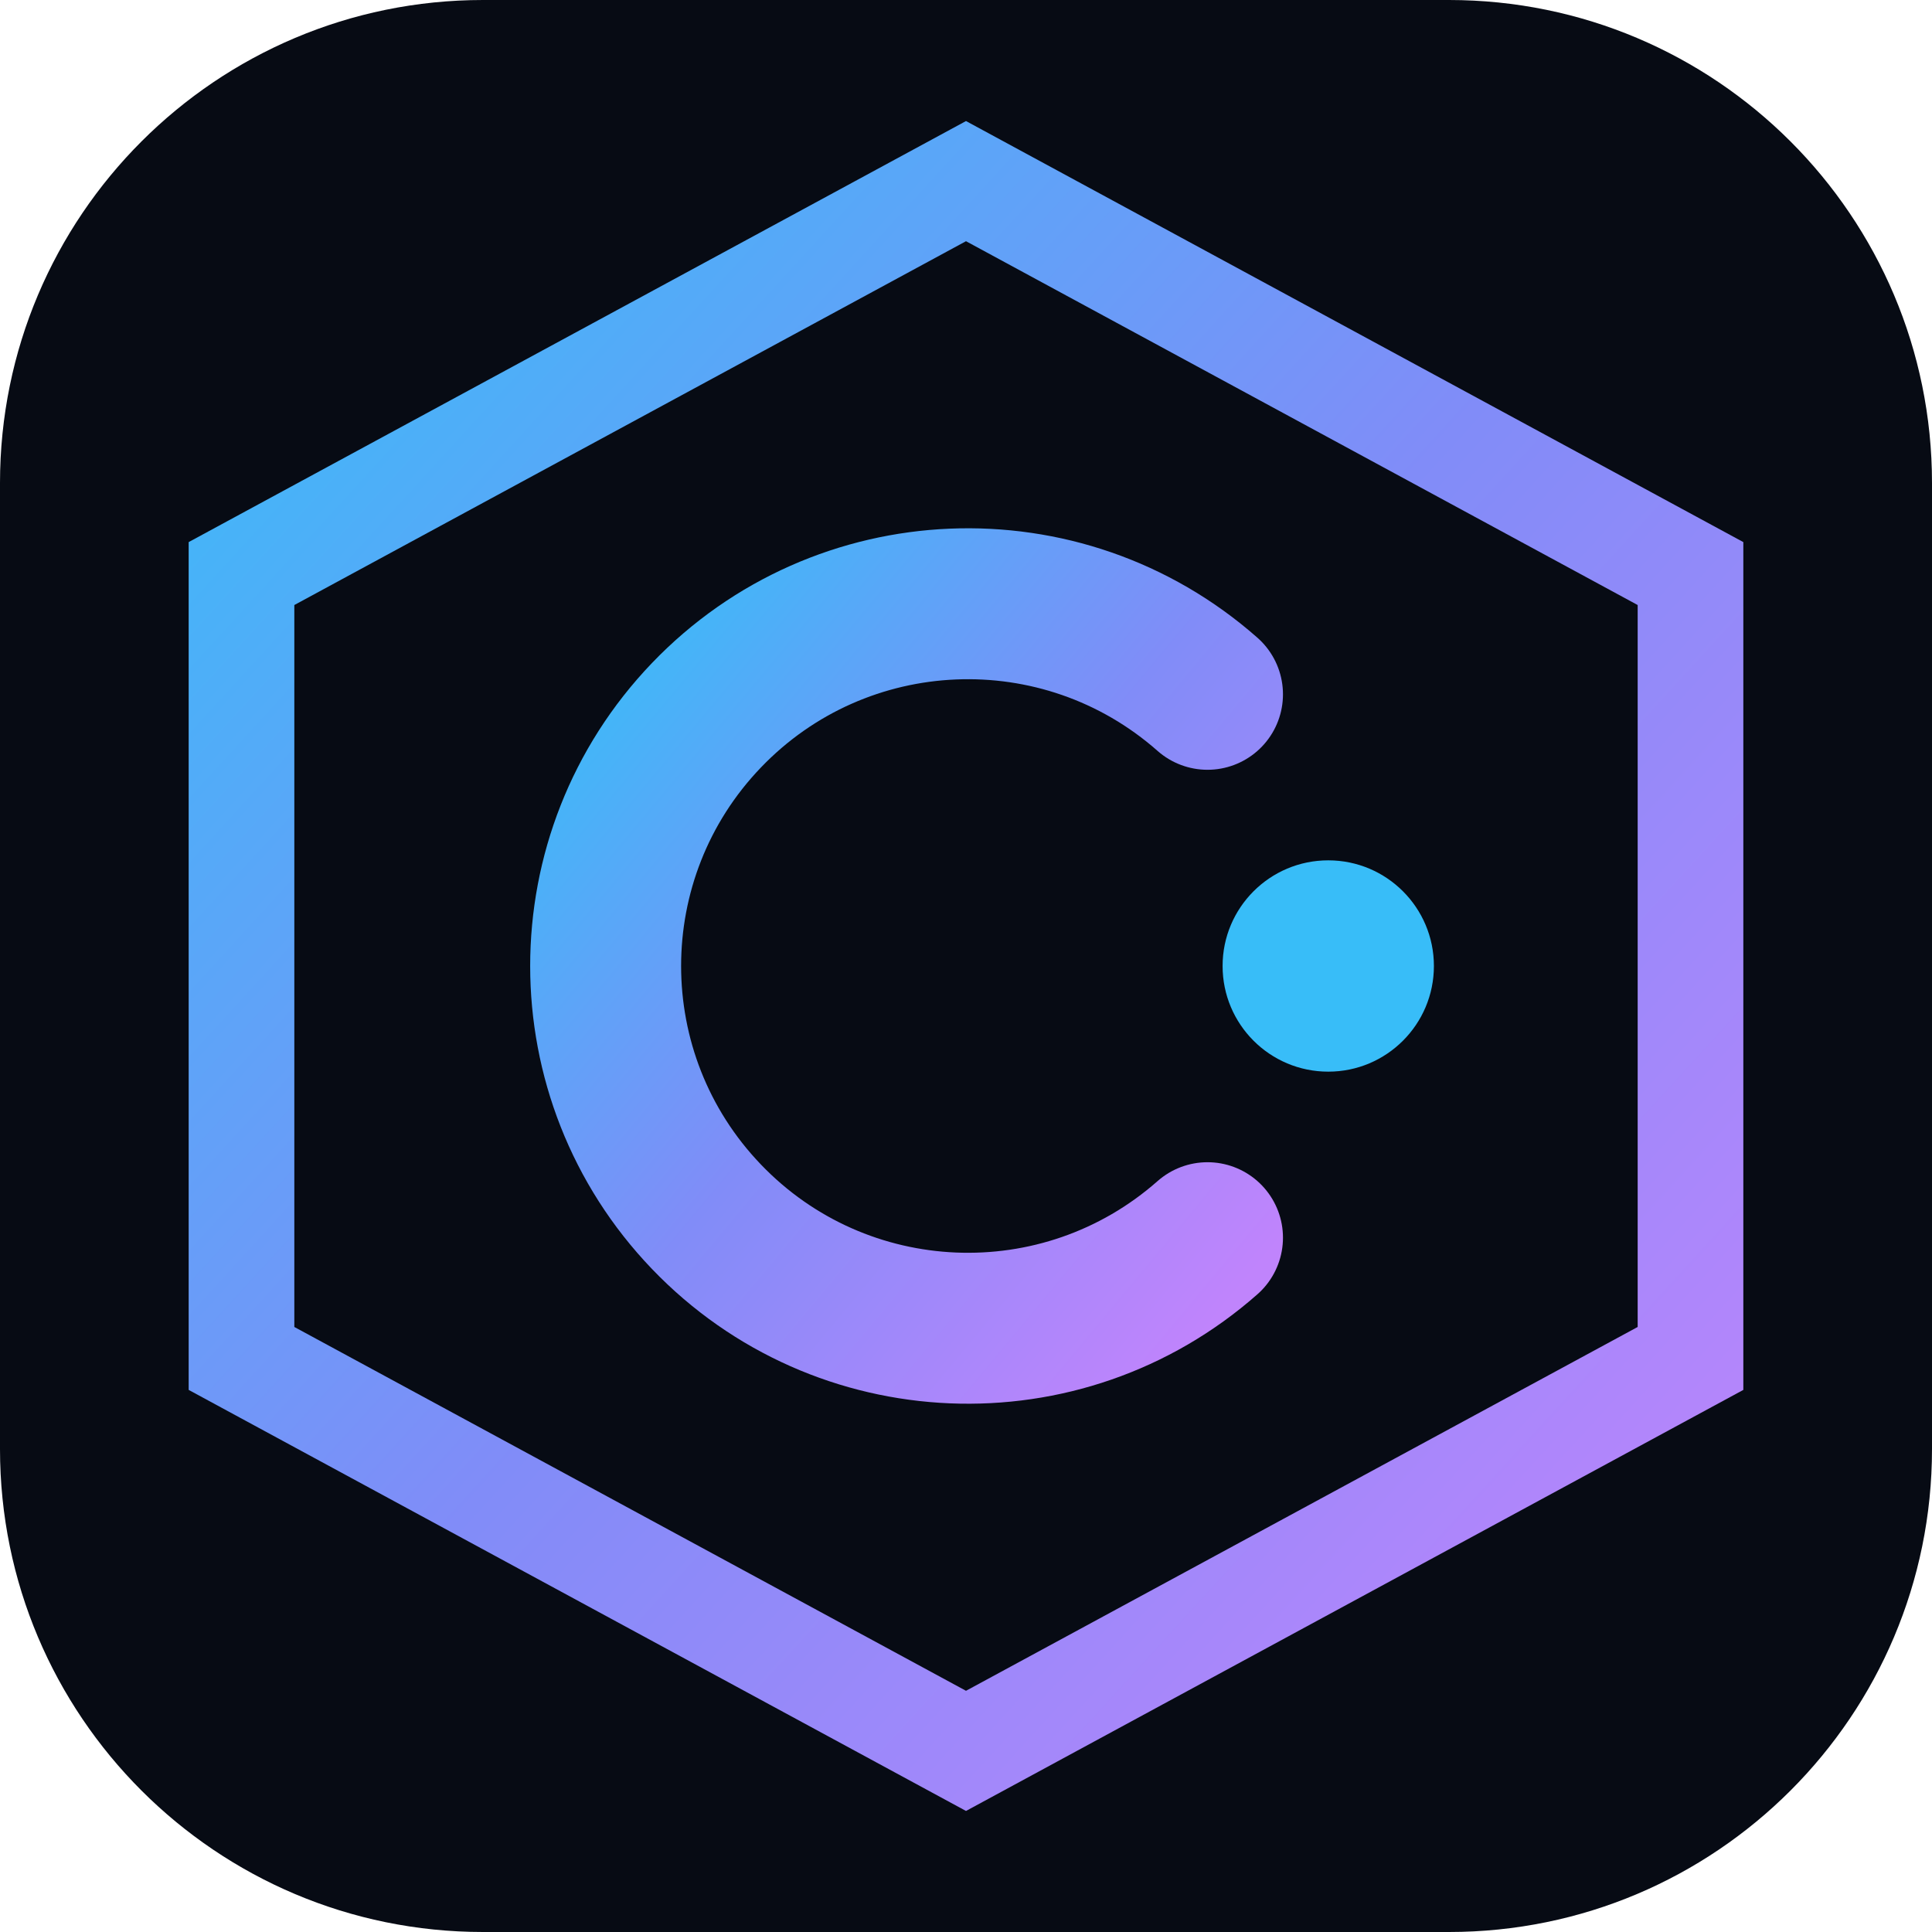
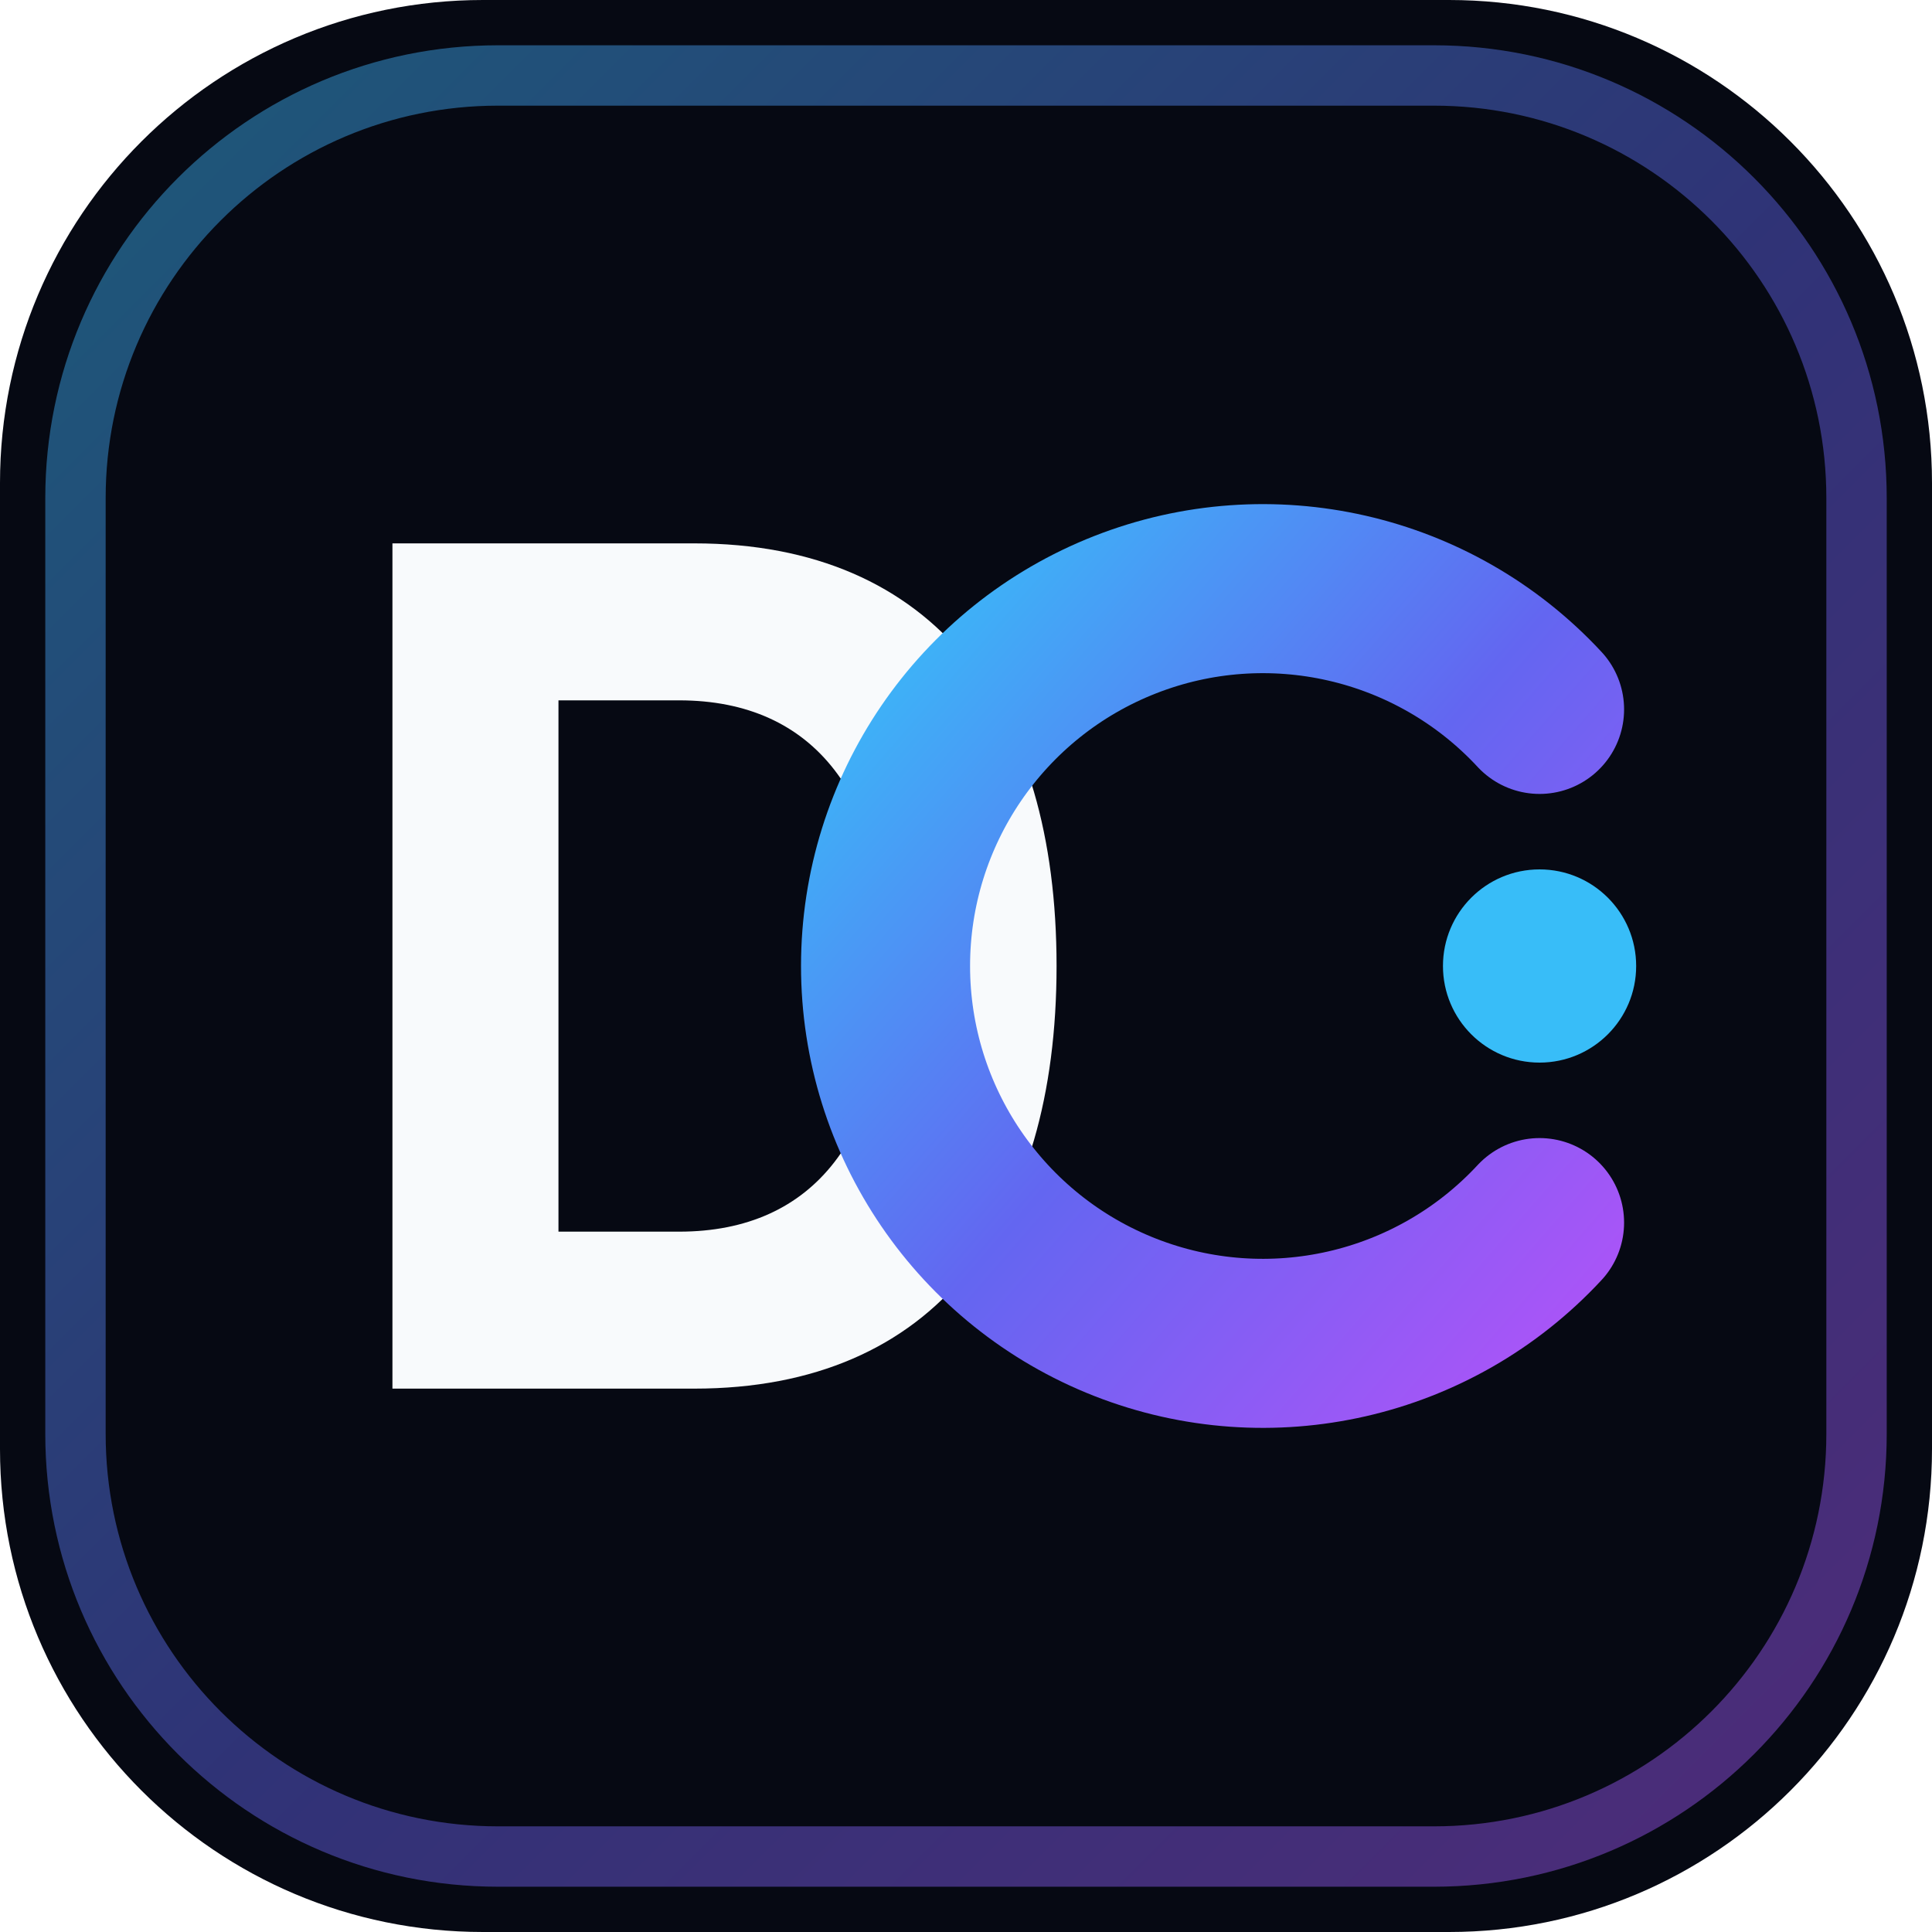
<svg xmlns="http://www.w3.org/2000/svg" viewBox="0 0 64 64">
  <defs>
-     <linearGradient id="cg" x1="0%" y1="0%" x2="100%" y2="100%">
+     <linearGradient id="dcGrad" x1="0%" y1="0%" x2="100%" y2="100%">
      <stop offset="0%" stop-color="#38bdf8" />
-       <stop offset="50%" stop-color="#818cf8" />
-       <stop offset="100%" stop-color="#c084fc" />
+       <stop offset="52%" stop-color="#6366f1" />
+       <stop offset="100%" stop-color="#a855f7" />
    </linearGradient>
  </defs>
-   <rect width="64" height="64" rx="16" fill="#070b14" />
-   <polygon points="32,6 56,19 56,45 32,58 8,45 8,19" fill="none" stroke="url(#cg)" stroke-width="3.5" />
-   <path d="M40 23 A12 12 0 1 0 40 41" fill="none" stroke="url(#cg)" stroke-width="5" stroke-linecap="round" />
-   <circle cx="44" cy="32" r="3.5" fill="#38bdf8" />
+   <rect width="64" height="64" rx="16" fill="#060913" />
+   <rect x="2.5" y="2.5" width="59" height="59" rx="14" fill="none" stroke="url(#dcGrad)" stroke-opacity="0.45" stroke-width="2" />
+   <path d="M13 18 H23 C31 18 35 23.5 35 32 C35 40.5 31 46 23 46 H13 Z M18.5 23.2 V40.8 H22.5 C27 40.8 29.4 37.6 29.4 32 C29.4 26.4 27 23.2 22.5 23.2 Z" fill="#f8fafc" />
+   <path d="M51 23.5 A12.5 12.5 0 1 0 51 40.5" fill="none" stroke="url(#dcGrad)" stroke-width="5.6" stroke-linecap="round" />
+   <circle cx="51" cy="32" r="3.2" fill="#38bdf8" />
</svg>
